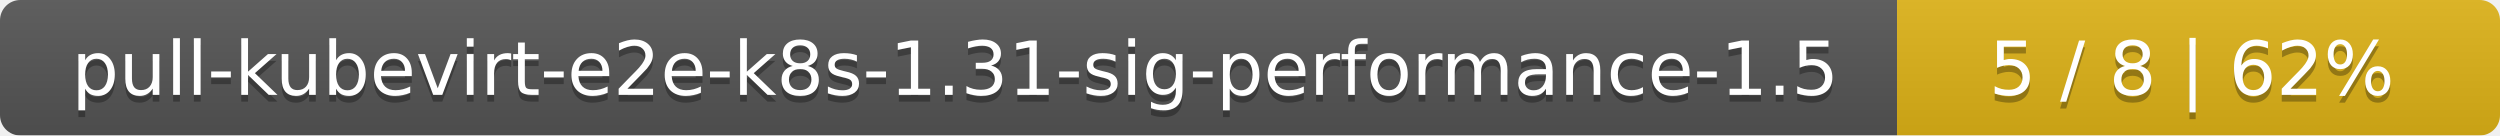
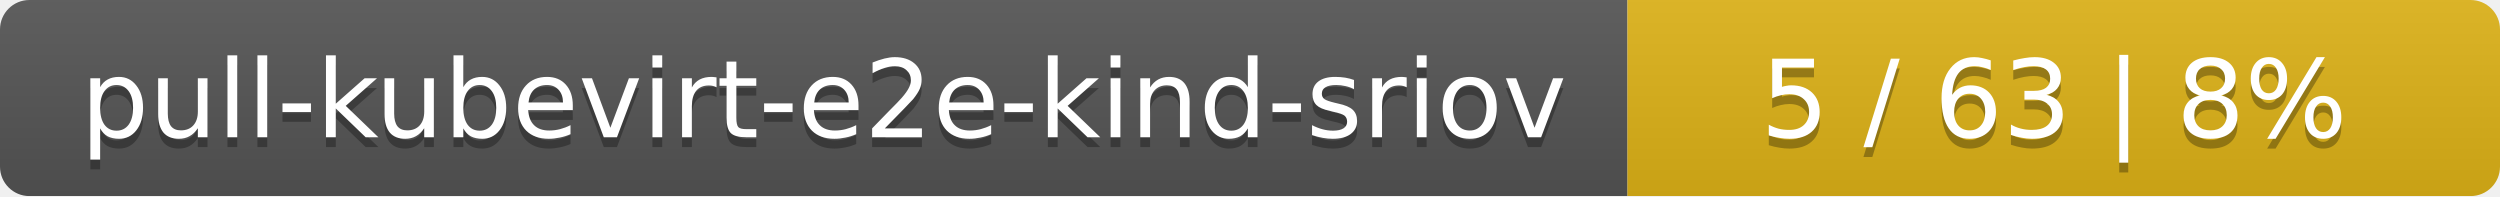
- <svg xmlns="http://www.w3.org/2000/svg" width="369" height="20">
+ <svg xmlns="http://www.w3.org/2000/svg" width="255" height="20">
  <linearGradient id="smooth" x2="0" y2="100%">
    <stop offset="0" stop-color="#bbb" stop-opacity=".1" />
    <stop offset="1" stop-opacity=".1" />
  </linearGradient>
  <mask id="round">
-     <rect width="369" height="20" rx="3" fill="#fff" />
+     <rect width="255" height="20" rx="3" fill="#fff" />
  </mask>
  <g mask="url(#round)">
-     <rect width="280" height="20" fill="#555" />
-     <rect x="280" width="89" height="20" fill="#dfb317" />
-     <rect width="369" height="20" fill="url(#smooth)" />
+     <rect width="166" height="20" fill="#555" />
+     <rect x="166" width="89" height="20" fill="#dfb317" />
+     <rect width="255" height="20" fill="url(#smooth)" />
  </g>
  <g fill="#fff" text-anchor="middle" font-family="DejaVu Sans,Verdana,Geneva,sans-serif" font-size="11">
-     <text x="141" y="15" fill="#010101" fill-opacity=".3">pull-kubevirt-e2e-k8s-1.31-sig-performance-1.5</text>
-     <text x="141" y="14">pull-kubevirt-e2e-k8s-1.31-sig-performance-1.5</text>
-     <text x="323.5" y="15" fill="#010101" fill-opacity=".3">5 / 8    |    62%</text>
-     <text x="323.5" y="14">5 / 8    |    62%</text>
+     <text x="84" y="15" fill="#010101" fill-opacity=".3">pull-kubevirt-e2e-kind-sriov</text>
+     <text x="84" y="14">pull-kubevirt-e2e-kind-sriov</text>
+     <text x="209.5" y="15" fill="#010101" fill-opacity=".3">5 / 63    |    8%</text>
+     <text x="209.5" y="14">5 / 63    |    8%</text>
  </g>
</svg>
